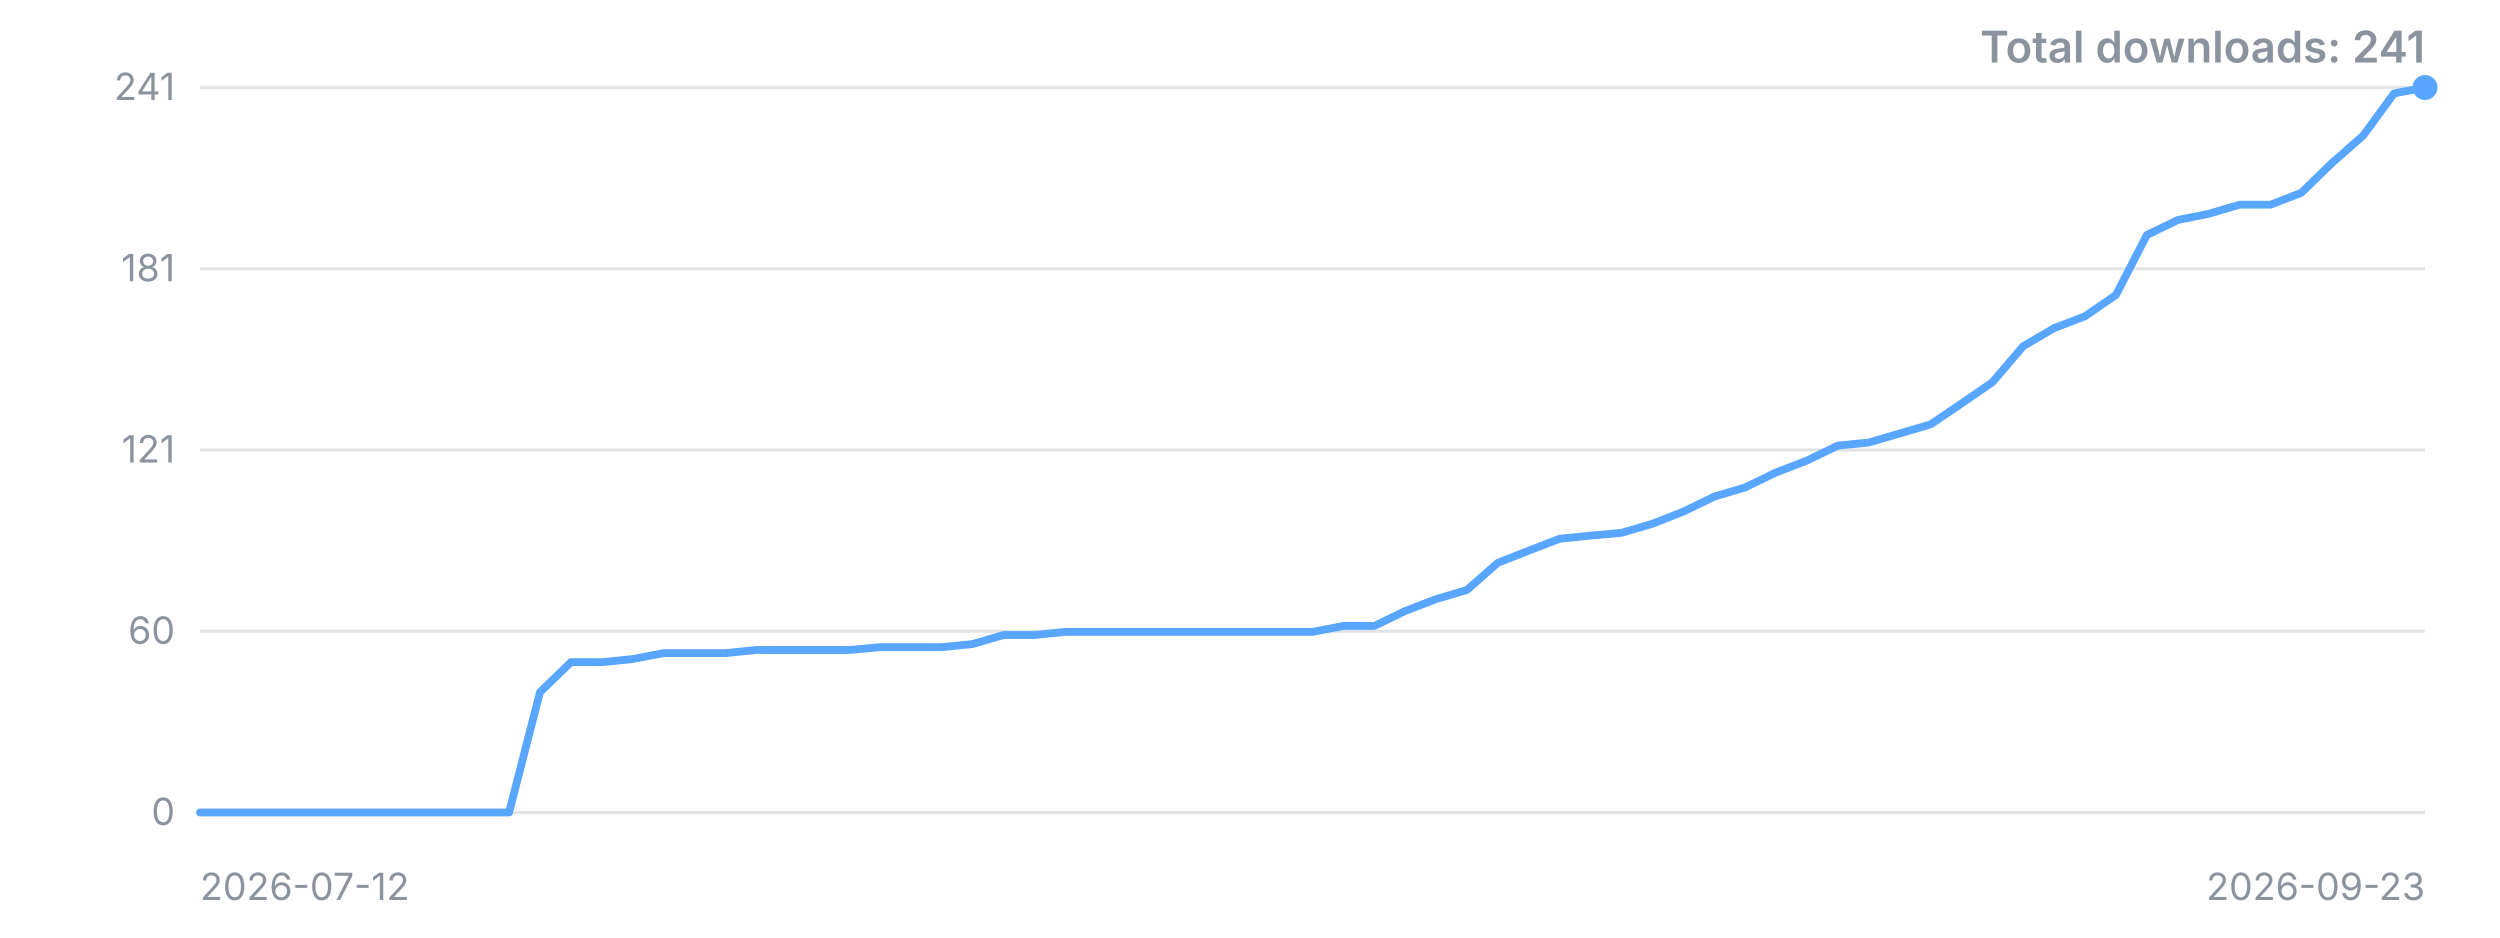
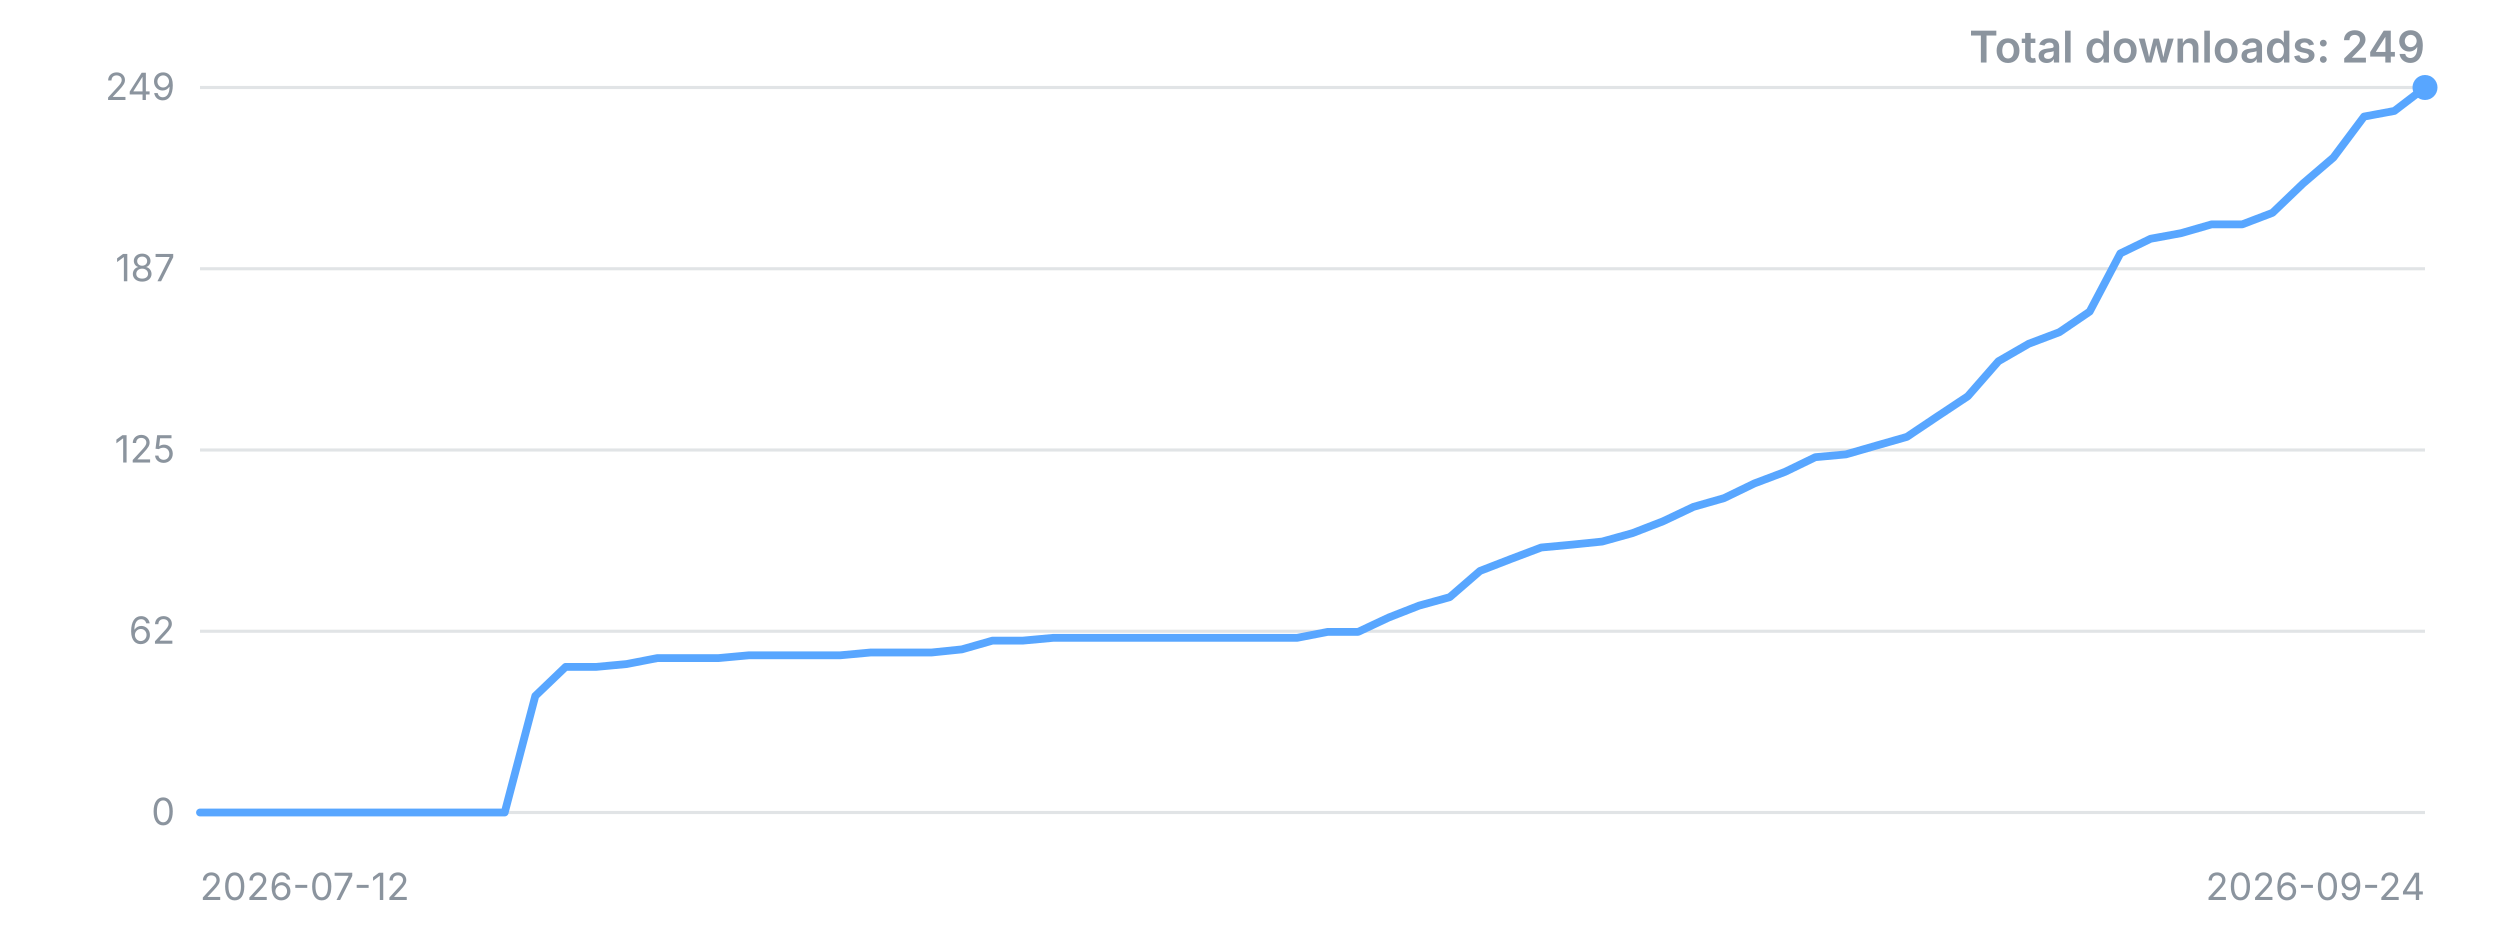
<svg xmlns="http://www.w3.org/2000/svg" width="800" height="300" viewBox="0 0 800 300" role="img" aria-label="Downloads over time">
  <style>.t{font:12px -apple-system,'Segoe UI',sans-serif;fill:#8b949e}.title{font:600 14px -apple-system,'Segoe UI',sans-serif;fill:#8b949e}</style>
  <line x1="64" y1="260.0" x2="776" y2="260.0" stroke="#8b949e" stroke-opacity="0.25" />
  <text x="56" y="260.0" dy="4" text-anchor="end" class="t">0</text>
  <line x1="64" y1="202.0" x2="776" y2="202.0" stroke="#8b949e" stroke-opacity="0.25" />
-   <text x="56" y="202.0" dy="4" text-anchor="end" class="t">60</text>
+   <text x="56" y="202.0" dy="4" text-anchor="end" class="t">62</text>
  <line x1="64" y1="144.0" x2="776" y2="144.0" stroke="#8b949e" stroke-opacity="0.25" />
-   <text x="56" y="144.0" dy="4" text-anchor="end" class="t">121</text>
+   <text x="56" y="144.0" dy="4" text-anchor="end" class="t">125</text>
  <line x1="64" y1="86.0" x2="776" y2="86.0" stroke="#8b949e" stroke-opacity="0.25" />
-   <text x="56" y="86.0" dy="4" text-anchor="end" class="t">181</text>
+   <text x="56" y="86.0" dy="4" text-anchor="end" class="t">187</text>
  <line x1="64" y1="28.0" x2="776" y2="28.0" stroke="#8b949e" stroke-opacity="0.25" />
-   <text x="56" y="28.0" dy="4" text-anchor="end" class="t">241</text>
-   <polyline points="64.0,260.0 73.9,260.0 83.8,260.0 93.7,260.0 103.6,260.0 113.4,260.0 123.3,260.0 133.2,260.0 143.1,260.0 153.0,260.0 162.9,260.0 172.8,221.5 182.7,211.9 192.6,211.9 202.4,210.9 212.3,209.0 222.2,209.0 232.1,209.0 242.0,208.0 251.9,208.0 261.8,208.0 271.7,208.0 281.6,207.1 291.4,207.1 301.3,207.1 311.2,206.1 321.1,203.2 331.0,203.2 340.9,202.2 350.8,202.2 360.7,202.2 370.6,202.2 380.4,202.2 390.3,202.2 400.2,202.2 410.1,202.2 420.0,202.2 429.9,200.3 439.8,200.3 449.7,195.5 459.6,191.7 469.4,188.8 479.3,180.1 489.2,176.2 499.1,172.4 509.0,171.4 518.9,170.5 528.8,167.6 538.7,163.7 548.6,158.9 558.4,156.0 568.3,151.2 578.2,147.4 588.1,142.6 598.0,141.6 607.9,138.7 617.8,135.8 627.7,129.1 637.6,122.3 647.4,110.8 657.3,105.0 667.2,101.2 677.1,94.4 687.0,75.2 696.9,70.4 706.8,68.4 716.7,65.5 726.6,65.5 736.4,61.7 746.3,52.1 756.2,43.4 766.1,29.9 776.0,28.0" fill="none" stroke="#58a6ff" stroke-width="2.5" stroke-linejoin="round" stroke-linecap="round" />
+   <text x="56" y="28.0" dy="4" text-anchor="end" class="t">249</text>
+   <polyline points="64.0,260.0 73.8,260.0 83.5,260.0 93.3,260.0 103.0,260.0 112.8,260.0 122.5,260.0 132.3,260.0 142.0,260.0 151.8,260.0 161.5,260.0 171.3,222.7 181.0,213.4 190.8,213.4 200.5,212.5 210.3,210.6 220.1,210.6 229.8,210.6 239.6,209.7 249.3,209.7 259.1,209.7 268.8,209.7 278.6,208.8 288.3,208.8 298.1,208.8 307.8,207.8 317.6,205.0 327.3,205.0 337.1,204.1 346.8,204.1 356.6,204.1 366.4,204.1 376.1,204.1 385.9,204.1 395.6,204.1 405.4,204.1 415.1,204.1 424.9,202.2 434.6,202.2 444.4,197.6 454.1,193.8 463.9,191.1 473.6,182.7 483.4,178.9 493.2,175.2 502.9,174.3 512.7,173.3 522.4,170.6 532.2,166.8 541.9,162.2 551.7,159.4 561.4,154.7 571.2,151.0 580.9,146.3 590.7,145.4 600.4,142.6 610.2,139.8 619.9,133.3 629.7,126.8 639.5,115.6 649.2,110.0 659.0,106.3 668.7,99.7 678.5,81.1 688.2,76.4 698.0,74.6 707.7,71.8 717.5,71.8 727.2,68.1 737.0,58.7 746.7,50.4 756.5,37.3 766.2,35.5 776.0,28.0" fill="none" stroke="#58a6ff" stroke-width="2.5" stroke-linejoin="round" stroke-linecap="round" />
  <circle cx="776.0" cy="28.0" r="4" fill="#58a6ff" />
  <text x="64" y="288" class="t">2026-07-12</text>
-   <text x="776" y="288" text-anchor="end" class="t">2026-09-23</text>
-   <text x="776" y="20" text-anchor="end" class="title">Total downloads: 241</text>
+   <text x="776" y="288" text-anchor="end" class="t">2026-09-24</text>
+   <text x="776" y="20" text-anchor="end" class="title">Total downloads: 249</text>
</svg>
